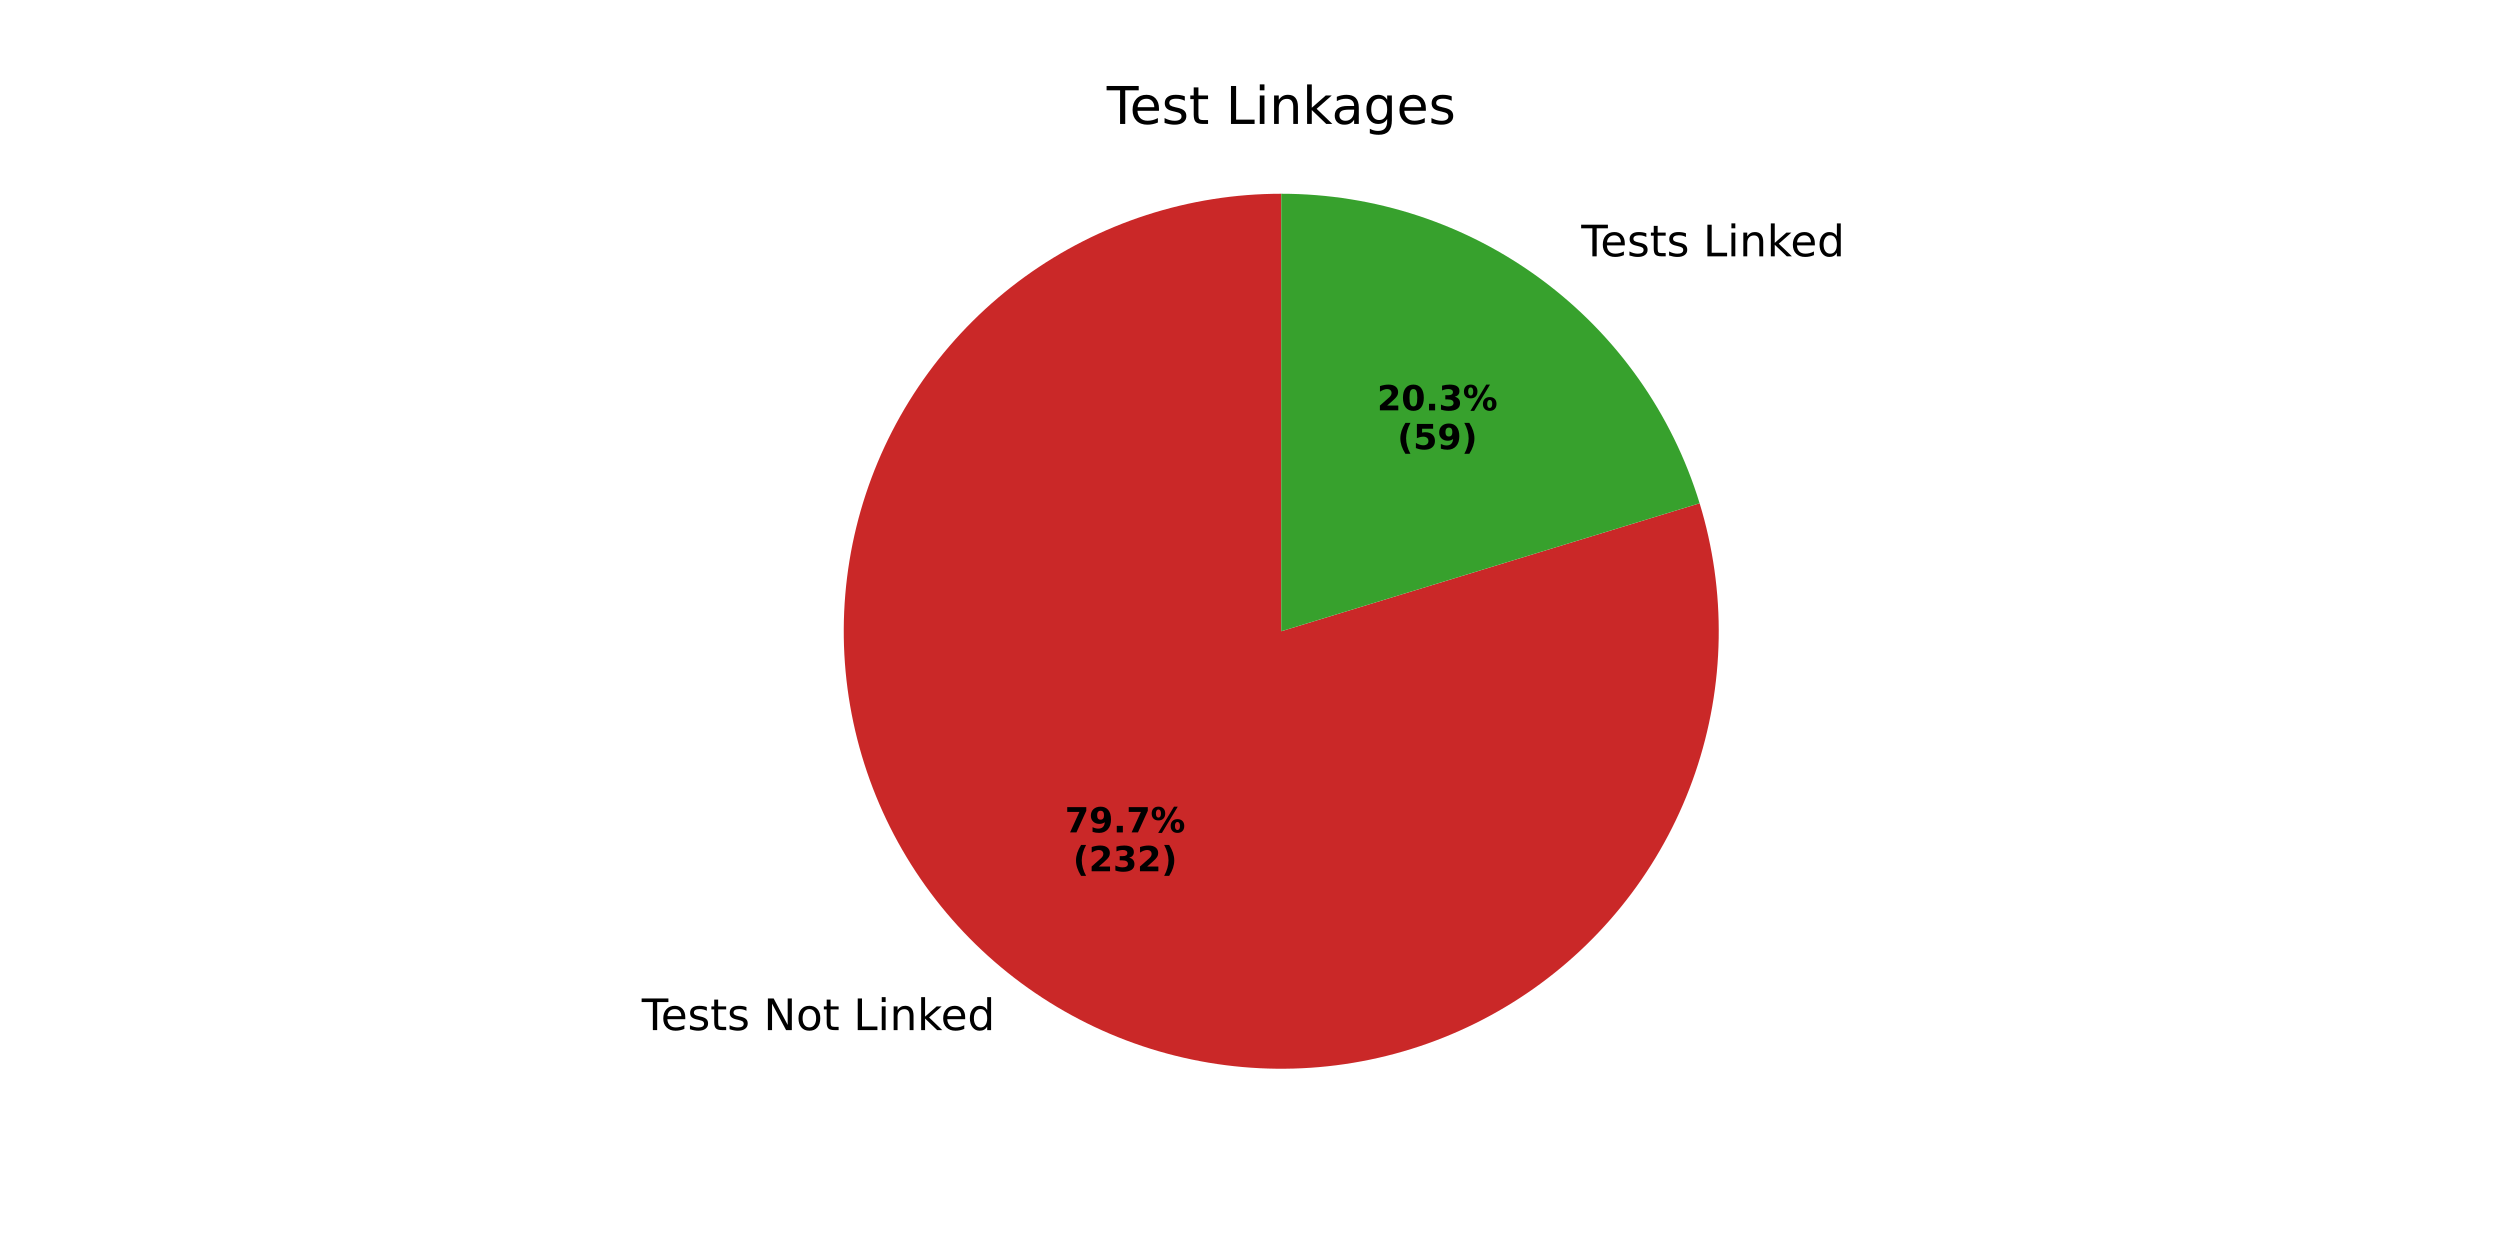
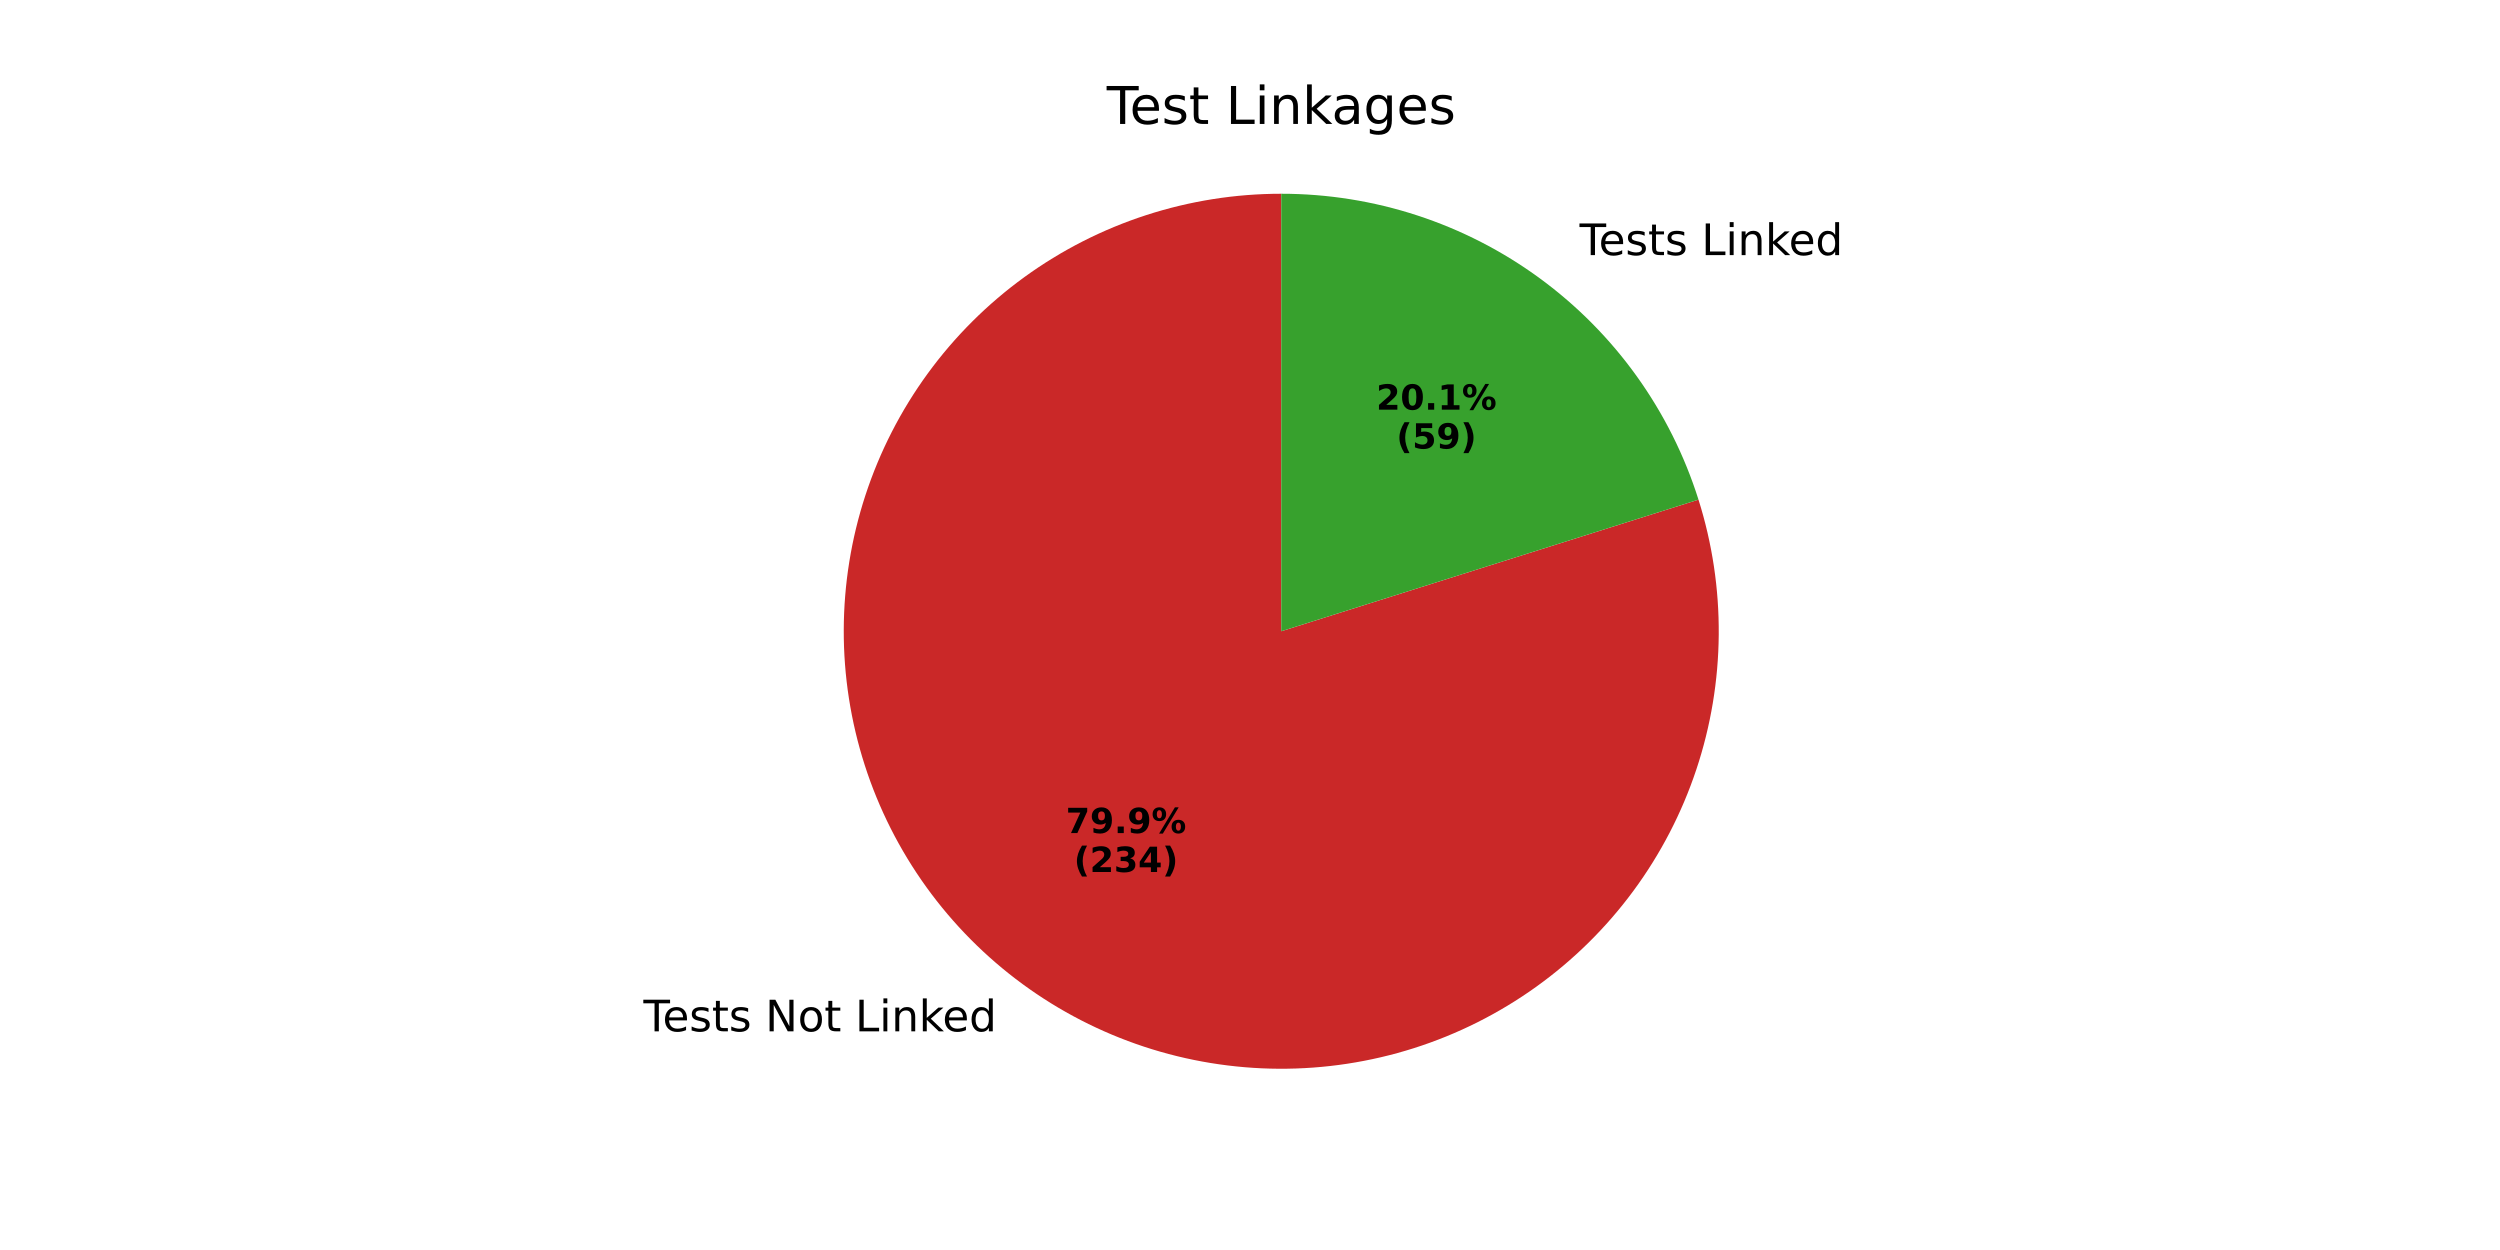
<svg xmlns="http://www.w3.org/2000/svg" xmlns:xlink="http://www.w3.org/1999/xlink" width="576pt" height="288pt" viewBox="0 0 576 288" version="1.1">
  <defs>
    <style type="text/css">*{stroke-linejoin: round; stroke-linecap: butt}</style>
  </defs>
  <g id="figure_1">
    <g id="patch_1">
      <path d="M 0 288  L 576 288  L 576 0  L 0 0  z " style="fill: #ffffff" />
    </g>
    <g id="axes_1">
      <g id="patch_2">
-         <path d="M 295.2 44.64  C 284.659 44.64 274.183 46.293 264.155 49.54  C 254.126 52.786 244.669 57.586 236.127 63.763  C 227.586 69.941 220.067 77.42 213.843 85.927  C 207.62 94.435 202.769 103.867 199.469 113.877  C 196.168 123.888 194.458 134.355 194.401 144.896  C 194.345 155.437 195.941 165.921 199.134 175.967  C 202.326 186.013 207.075 195.496 213.206 204.071  C 219.337 212.645 226.775 220.205 235.249 226.474  C 243.723 232.743 253.128 237.645 263.121 240.999  C 273.114 244.354 283.572 246.12 294.112 246.234  C 304.652 246.348 315.145 244.808 325.208 241.67  C 335.271 238.532 344.78 233.834 353.387 227.75  C 361.995 221.665 369.595 214.267 375.909 205.827  C 382.224 197.387 387.176 188.009 390.585 178.034  C 393.993 168.06 395.816 157.612 395.987 147.072  C 396.157 136.533 394.674 126.031 391.59 115.952  L 295.2 145.44  z " style="fill: #ca2828" />
+         <path d="M 295.2 44.64  C 284.641 44.64 274.147 46.299 264.102 49.557  C 254.058 52.814 244.588 57.63 236.039 63.828  C 227.489 70.025 219.967 77.528 213.746 86.06  C 207.526 94.593 202.685 104.05 199.401 114.086  C 196.116 124.121 194.429 134.611 194.4 145.17  C 194.372 155.729 196.003 166.227 199.234 176.28  C 202.464 186.333 207.255 195.816 213.429 204.382  C 219.604 212.948 227.086 220.491 235.602 226.734  C 244.118 232.977 253.562 237.844 263.589 241.155  C 273.615 244.466 284.1 246.182 294.66 246.239  C 305.219 246.295 315.721 244.692 325.783 241.489  C 335.845 238.285 345.34 233.52 353.923 227.368  C 362.505 221.217 370.068 213.755 376.334 205.256  C 382.6 196.757 387.492 187.325 390.83 177.308  C 394.168 167.29 395.912 156.81 395.997 146.251  C 396.082 135.692 394.507 125.185 391.33 115.115  L 295.2 145.44  z " style="fill: #ca2828" />
      </g>
      <g id="patch_3">
-         <path d="M 391.59 115.952  C 385.277 95.315 372.5 77.241 355.151 64.406  C 337.802 51.571 316.781 44.64 295.2 44.64  L 295.2 145.44  z " style="fill: #37a12d" />
+         <path d="M 391.33 115.115  C 384.883 94.676 372.082 76.817 354.798 64.146  C 337.514 51.475 316.631 44.64 295.2 44.64  L 295.2 145.44  z " style="fill: #37a12d" />
      </g>
      <g id="matplotlib.axis_1" />
      <g id="matplotlib.axis_2" />
      <g id="text_1">
-         <g transform="translate(147.8603 237.337) scale(0.1 -0.1)">
+         <g transform="translate(148.2485 237.6228) scale(0.1 -0.1)">
          <defs>
            <path id="DejaVuSans-54" d="M -19 4666  L 3928 4666  L 3928 4134  L 2272 4134  L 2272 0  L 1638 0  L 1638 4134  L -19 4134  L -19 4666  z " transform="scale(0.015625)" />
            <path id="DejaVuSans-65" d="M 3597 1894  L 3597 1613  L 953 1613  Q 991 1019 1311 708  Q 1631 397 2203 397  Q 2534 397 2845 478  Q 3156 559 3463 722  L 3463 178  Q 3153 47 2828 -22  Q 2503 -91 2169 -91  Q 1331 -91 842 396  Q 353 884 353 1716  Q 353 2575 817 3079  Q 1281 3584 2069 3584  Q 2775 3584 3186 3129  Q 3597 2675 3597 1894  z M 3022 2063  Q 3016 2534 2758 2815  Q 2500 3097 2075 3097  Q 1594 3097 1305 2825  Q 1016 2553 972 2059  L 3022 2063  z " transform="scale(0.015625)" />
            <path id="DejaVuSans-73" d="M 2834 3397  L 2834 2853  Q 2591 2978 2328 3040  Q 2066 3103 1784 3103  Q 1356 3103 1142 2972  Q 928 2841 928 2578  Q 928 2378 1081 2264  Q 1234 2150 1697 2047  L 1894 2003  Q 2506 1872 2764 1633  Q 3022 1394 3022 966  Q 3022 478 2636 193  Q 2250 -91 1575 -91  Q 1294 -91 989 -36  Q 684 19 347 128  L 347 722  Q 666 556 975 473  Q 1284 391 1588 391  Q 1994 391 2212 530  Q 2431 669 2431 922  Q 2431 1156 2273 1281  Q 2116 1406 1581 1522  L 1381 1569  Q 847 1681 609 1914  Q 372 2147 372 2553  Q 372 3047 722 3315  Q 1072 3584 1716 3584  Q 2034 3584 2315 3537  Q 2597 3491 2834 3397  z " transform="scale(0.015625)" />
            <path id="DejaVuSans-74" d="M 1172 4494  L 1172 3500  L 2356 3500  L 2356 3053  L 1172 3053  L 1172 1153  Q 1172 725 1289 603  Q 1406 481 1766 481  L 2356 481  L 2356 0  L 1766 0  Q 1100 0 847 248  Q 594 497 594 1153  L 594 3053  L 172 3053  L 172 3500  L 594 3500  L 594 4494  L 1172 4494  z " transform="scale(0.015625)" />
            <path id="DejaVuSans-20" transform="scale(0.015625)" />
            <path id="DejaVuSans-4e" d="M 628 4666  L 1478 4666  L 3547 763  L 3547 4666  L 4159 4666  L 4159 0  L 3309 0  L 1241 3903  L 1241 0  L 628 0  L 628 4666  z " transform="scale(0.015625)" />
            <path id="DejaVuSans-6f" d="M 1959 3097  Q 1497 3097 1228 2736  Q 959 2375 959 1747  Q 959 1119 1226 758  Q 1494 397 1959 397  Q 2419 397 2687 759  Q 2956 1122 2956 1747  Q 2956 2369 2687 2733  Q 2419 3097 1959 3097  z M 1959 3584  Q 2709 3584 3137 3096  Q 3566 2609 3566 1747  Q 3566 888 3137 398  Q 2709 -91 1959 -91  Q 1206 -91 779 398  Q 353 888 353 1747  Q 353 2609 779 3096  Q 1206 3584 1959 3584  z " transform="scale(0.015625)" />
            <path id="DejaVuSans-4c" d="M 628 4666  L 1259 4666  L 1259 531  L 3531 531  L 3531 0  L 628 0  L 628 4666  z " transform="scale(0.015625)" />
            <path id="DejaVuSans-69" d="M 603 3500  L 1178 3500  L 1178 0  L 603 0  L 603 3500  z M 603 4863  L 1178 4863  L 1178 4134  L 603 4134  L 603 4863  z " transform="scale(0.015625)" />
            <path id="DejaVuSans-6e" d="M 3513 2113  L 3513 0  L 2938 0  L 2938 2094  Q 2938 2591 2744 2837  Q 2550 3084 2163 3084  Q 1697 3084 1428 2787  Q 1159 2491 1159 1978  L 1159 0  L 581 0  L 581 3500  L 1159 3500  L 1159 2956  Q 1366 3272 1645 3428  Q 1925 3584 2291 3584  Q 2894 3584 3203 3211  Q 3513 2838 3513 2113  z " transform="scale(0.015625)" />
            <path id="DejaVuSans-6b" d="M 581 4863  L 1159 4863  L 1159 1991  L 2875 3500  L 3609 3500  L 1753 1863  L 3688 0  L 2938 0  L 1159 1709  L 1159 0  L 581 0  L 581 4863  z " transform="scale(0.015625)" />
            <path id="DejaVuSans-64" d="M 2906 2969  L 2906 4863  L 3481 4863  L 3481 0  L 2906 0  L 2906 525  Q 2725 213 2448 61  Q 2172 -91 1784 -91  Q 1150 -91 751 415  Q 353 922 353 1747  Q 353 2572 751 3078  Q 1150 3584 1784 3584  Q 2172 3584 2448 3432  Q 2725 3281 2906 2969  z M 947 1747  Q 947 1113 1208 752  Q 1469 391 1925 391  Q 2381 391 2643 752  Q 2906 1113 2906 1747  Q 2906 2381 2643 2742  Q 2381 3103 1925 3103  Q 1469 3103 1208 2742  Q 947 2381 947 1747  z " transform="scale(0.015625)" />
          </defs>
          <use xlink:href="#DejaVuSans-54" />
          <use xlink:href="#DejaVuSans-65" transform="translate(44.08398 0)" />
          <use xlink:href="#DejaVuSans-73" transform="translate(105.6074 0)" />
          <use xlink:href="#DejaVuSans-74" transform="translate(157.707 0)" />
          <use xlink:href="#DejaVuSans-73" transform="translate(196.916 0)" />
          <use xlink:href="#DejaVuSans-20" transform="translate(249.0156 0)" />
          <use xlink:href="#DejaVuSans-4e" transform="translate(280.8027 0)" />
          <use xlink:href="#DejaVuSans-6f" transform="translate(355.6074 0)" />
          <use xlink:href="#DejaVuSans-74" transform="translate(416.7891 0)" />
          <use xlink:href="#DejaVuSans-20" transform="translate(455.998 0)" />
          <use xlink:href="#DejaVuSans-4c" transform="translate(487.7852 0)" />
          <use xlink:href="#DejaVuSans-69" transform="translate(543.498 0)" />
          <use xlink:href="#DejaVuSans-6e" transform="translate(571.2812 0)" />
          <use xlink:href="#DejaVuSans-6b" transform="translate(634.6602 0)" />
          <use xlink:href="#DejaVuSans-65" transform="translate(688.9453 0)" />
          <use xlink:href="#DejaVuSans-64" transform="translate(750.4688 0)" />
        </g>
      </g>
      <g id="text_2">
-         <g transform="translate(245.3526 191.7889) scale(0.08 -0.08)">
+         <g transform="translate(245.5643 191.9448) scale(0.08 -0.08)">
          <defs>
            <path id="DejaVuSans-Bold-37" d="M 428 4666  L 3944 4666  L 3944 3988  L 2125 0  L 953 0  L 2675 3781  L 428 3781  L 428 4666  z " transform="scale(0.015625)" />
            <path id="DejaVuSans-Bold-39" d="M 641 103  L 641 966  Q 928 831 1190 764  Q 1453 697 1709 697  Q 2247 697 2547 995  Q 2847 1294 2900 1881  Q 2688 1725 2447 1647  Q 2206 1569 1925 1569  Q 1209 1569 770 1986  Q 331 2403 331 3084  Q 331 3838 820 4291  Q 1309 4744 2131 4744  Q 3044 4744 3544 4128  Q 4044 3513 4044 2388  Q 4044 1231 3459 570  Q 2875 -91 1856 -91  Q 1528 -91 1228 -42  Q 928 6 641 103  z M 2125 2350  Q 2441 2350 2600 2554  Q 2759 2759 2759 3169  Q 2759 3575 2600 3781  Q 2441 3988 2125 3988  Q 1809 3988 1650 3781  Q 1491 3575 1491 3169  Q 1491 2759 1650 2554  Q 1809 2350 2125 2350  z " transform="scale(0.015625)" />
            <path id="DejaVuSans-Bold-2e" d="M 653 1209  L 1778 1209  L 1778 0  L 653 0  L 653 1209  z " transform="scale(0.015625)" />
            <path id="DejaVuSans-Bold-25" d="M 4959 1925  Q 4738 1925 4616 1733  Q 4494 1541 4494 1184  Q 4494 825 4614 633  Q 4734 441 4959 441  Q 5184 441 5303 633  Q 5422 825 5422 1184  Q 5422 1541 5301 1733  Q 5181 1925 4959 1925  z M 4959 2450  Q 5541 2450 5875 2112  Q 6209 1775 6209 1184  Q 6209 594 5875 251  Q 5541 -91 4959 -91  Q 4378 -91 4042 251  Q 3706 594 3706 1184  Q 3706 1772 4042 2111  Q 4378 2450 4959 2450  z M 2094 -91  L 1403 -91  L 4319 4750  L 5013 4750  L 2094 -91  z M 1453 4750  Q 2034 4750 2367 4411  Q 2700 4072 2700 3481  Q 2700 2891 2367 2550  Q 2034 2209 1453 2209  Q 872 2209 539 2550  Q 206 2891 206 3481  Q 206 4072 539 4411  Q 872 4750 1453 4750  z M 1453 4225  Q 1228 4225 1106 4031  Q 984 3838 984 3481  Q 984 3122 1106 2926  Q 1228 2731 1453 2731  Q 1678 2731 1798 2926  Q 1919 3122 1919 3481  Q 1919 3838 1797 4031  Q 1675 4225 1453 4225  z " transform="scale(0.015625)" />
          </defs>
          <use xlink:href="#DejaVuSans-Bold-37" />
          <use xlink:href="#DejaVuSans-Bold-39" transform="translate(69.58008 0)" />
          <use xlink:href="#DejaVuSans-Bold-2e" transform="translate(139.1602 0)" />
-           <use xlink:href="#DejaVuSans-Bold-37" transform="translate(177.1484 0)" />
+           <use xlink:href="#DejaVuSans-Bold-39" transform="translate(177.1484 0)" />
          <use xlink:href="#DejaVuSans-Bold-25" transform="translate(246.7285 0)" />
        </g>
-         <g transform="translate(247.2239 200.7471) scale(0.08 -0.08)">
+         <g transform="translate(247.4356 200.9031) scale(0.08 -0.08)">
          <defs>
            <path id="DejaVuSans-Bold-28" d="M 2413 -844  L 1484 -844  Q 1006 -72 778 623  Q 550 1319 550 2003  Q 550 2688 779 3389  Q 1009 4091 1484 4856  L 2413 4856  Q 2013 4116 1813 3408  Q 1613 2700 1613 2009  Q 1613 1319 1811 609  Q 2009 -100 2413 -844  z " transform="scale(0.015625)" />
            <path id="DejaVuSans-Bold-32" d="M 1844 884  L 3897 884  L 3897 0  L 506 0  L 506 884  L 2209 2388  Q 2438 2594 2547 2791  Q 2656 2988 2656 3200  Q 2656 3528 2436 3728  Q 2216 3928 1850 3928  Q 1569 3928 1234 3808  Q 900 3688 519 3450  L 519 4475  Q 925 4609 1322 4679  Q 1719 4750 2100 4750  Q 2938 4750 3402 4381  Q 3866 4013 3866 3353  Q 3866 2972 3669 2642  Q 3472 2313 2841 1759  L 1844 884  z " transform="scale(0.015625)" />
            <path id="DejaVuSans-Bold-33" d="M 2981 2516  Q 3453 2394 3698 2092  Q 3944 1791 3944 1325  Q 3944 631 3412 270  Q 2881 -91 1863 -91  Q 1503 -91 1142 -33  Q 781 25 428 141  L 428 1069  Q 766 900 1098 814  Q 1431 728 1753 728  Q 2231 728 2486 893  Q 2741 1059 2741 1369  Q 2741 1688 2480 1852  Q 2219 2016 1709 2016  L 1228 2016  L 1228 2791  L 1734 2791  Q 2188 2791 2409 2933  Q 2631 3075 2631 3366  Q 2631 3634 2415 3781  Q 2200 3928 1806 3928  Q 1516 3928 1219 3862  Q 922 3797 628 3669  L 628 4550  Q 984 4650 1334 4700  Q 1684 4750 2022 4750  Q 2931 4750 3382 4451  Q 3834 4153 3834 3553  Q 3834 3144 3618 2883  Q 3403 2622 2981 2516  z " transform="scale(0.015625)" />
+             <path id="DejaVuSans-Bold-34" d="M 2356 3675  L 1038 1722  L 2356 1722  L 2356 3675  z M 2156 4666  L 3494 4666  L 3494 1722  L 4159 1722  L 4159 850  L 3494 850  L 3494 0  L 2356 0  L 2356 850  L 288 850  L 288 1881  L 2156 4666  z " transform="scale(0.015625)" />
            <path id="DejaVuSans-Bold-29" d="M 513 -844  Q 913 -100 1113 609  Q 1313 1319 1313 2009  Q 1313 2700 1113 3408  Q 913 4116 513 4856  L 1441 4856  Q 1916 4091 2145 3389  Q 2375 2688 2375 2003  Q 2375 1319 2147 623  Q 1919 -72 1441 -844  L 513 -844  z " transform="scale(0.015625)" />
          </defs>
          <use xlink:href="#DejaVuSans-Bold-28" />
          <use xlink:href="#DejaVuSans-Bold-32" transform="translate(45.70312 0)" />
          <use xlink:href="#DejaVuSans-Bold-33" transform="translate(115.2832 0)" />
-           <use xlink:href="#DejaVuSans-Bold-32" transform="translate(184.8633 0)" />
+           <use xlink:href="#DejaVuSans-Bold-34" transform="translate(184.8633 0)" />
          <use xlink:href="#DejaVuSans-Bold-29" transform="translate(254.4434 0)" />
        </g>
      </g>
      <g id="text_3">
-         <g transform="translate(361.1459 59.06181) scale(0.1 -0.1)">
+         <g transform="translate(360.7577 58.7759) scale(0.1 -0.1)">
          <use xlink:href="#DejaVuSans-20" />
          <use xlink:href="#DejaVuSans-54" transform="translate(31.78711 0)" />
          <use xlink:href="#DejaVuSans-65" transform="translate(75.87109 0)" />
          <use xlink:href="#DejaVuSans-73" transform="translate(137.3945 0)" />
          <use xlink:href="#DejaVuSans-74" transform="translate(189.4941 0)" />
          <use xlink:href="#DejaVuSans-73" transform="translate(228.7031 0)" />
          <use xlink:href="#DejaVuSans-20" transform="translate(280.8027 0)" />
          <use xlink:href="#DejaVuSans-4c" transform="translate(312.5898 0)" />
          <use xlink:href="#DejaVuSans-69" transform="translate(368.3027 0)" />
          <use xlink:href="#DejaVuSans-6e" transform="translate(396.0859 0)" />
          <use xlink:href="#DejaVuSans-6b" transform="translate(459.4648 0)" />
          <use xlink:href="#DejaVuSans-65" transform="translate(513.75 0)" />
          <use xlink:href="#DejaVuSans-64" transform="translate(575.2734 0)" />
        </g>
      </g>
      <g id="text_4">
-         <g transform="translate(317.2936 94.54788) scale(0.08 -0.08)">
+         <g transform="translate(317.0819 94.39193) scale(0.08 -0.08)">
          <defs>
            <path id="DejaVuSans-Bold-30" d="M 2944 2338  Q 2944 3213 2780 3570  Q 2616 3928 2228 3928  Q 1841 3928 1675 3570  Q 1509 3213 1509 2338  Q 1509 1453 1675 1090  Q 1841 728 2228 728  Q 2613 728 2778 1090  Q 2944 1453 2944 2338  z M 4147 2328  Q 4147 1169 3647 539  Q 3147 -91 2228 -91  Q 1306 -91 806 539  Q 306 1169 306 2328  Q 306 3491 806 4120  Q 1306 4750 2228 4750  Q 3147 4750 3647 4120  Q 4147 3491 4147 2328  z " transform="scale(0.015625)" />
+             <path id="DejaVuSans-Bold-31" d="M 750 831  L 1813 831  L 1813 3847  L 722 3622  L 722 4441  L 1806 4666  L 2950 4666  L 2950 831  L 4013 831  L 4013 0  L 750 0  L 750 831  z " transform="scale(0.015625)" />
          </defs>
          <use xlink:href="#DejaVuSans-Bold-32" />
          <use xlink:href="#DejaVuSans-Bold-30" transform="translate(69.58008 0)" />
          <use xlink:href="#DejaVuSans-Bold-2e" transform="translate(139.1602 0)" />
-           <use xlink:href="#DejaVuSans-Bold-33" transform="translate(177.1484 0)" />
+           <use xlink:href="#DejaVuSans-Bold-31" transform="translate(177.1484 0)" />
          <use xlink:href="#DejaVuSans-Bold-25" transform="translate(246.7285 0)" />
        </g>
-         <g transform="translate(321.948 103.5061) scale(0.08 -0.08)">
+         <g transform="translate(321.7363 103.3502) scale(0.08 -0.08)">
          <defs>
            <path id="DejaVuSans-Bold-35" d="M 678 4666  L 3669 4666  L 3669 3781  L 1638 3781  L 1638 3059  Q 1775 3097 1914 3117  Q 2053 3138 2203 3138  Q 3056 3138 3531 2711  Q 4006 2284 4006 1522  Q 4006 766 3489 337  Q 2972 -91 2053 -91  Q 1656 -91 1267 -14  Q 878 63 494 219  L 494 1166  Q 875 947 1217 837  Q 1559 728 1863 728  Q 2300 728 2551 942  Q 2803 1156 2803 1522  Q 2803 1891 2551 2103  Q 2300 2316 1863 2316  Q 1603 2316 1309 2248  Q 1016 2181 678 2041  L 678 4666  z " transform="scale(0.015625)" />
          </defs>
          <use xlink:href="#DejaVuSans-Bold-28" />
          <use xlink:href="#DejaVuSans-Bold-35" transform="translate(45.70312 0)" />
          <use xlink:href="#DejaVuSans-Bold-39" transform="translate(115.2832 0)" />
          <use xlink:href="#DejaVuSans-Bold-29" transform="translate(184.8633 0)" />
        </g>
      </g>
      <g id="text_5">
        <g transform="translate(254.9934 28.56) scale(0.12 -0.12)">
          <defs>
            <path id="DejaVuSans-61" d="M 2194 1759  Q 1497 1759 1228 1600  Q 959 1441 959 1056  Q 959 750 1161 570  Q 1363 391 1709 391  Q 2188 391 2477 730  Q 2766 1069 2766 1631  L 2766 1759  L 2194 1759  z M 3341 1997  L 3341 0  L 2766 0  L 2766 531  Q 2569 213 2275 61  Q 1981 -91 1556 -91  Q 1019 -91 701 211  Q 384 513 384 1019  Q 384 1609 779 1909  Q 1175 2209 1959 2209  L 2766 2209  L 2766 2266  Q 2766 2663 2505 2880  Q 2244 3097 1772 3097  Q 1472 3097 1187 3025  Q 903 2953 641 2809  L 641 3341  Q 956 3463 1253 3523  Q 1550 3584 1831 3584  Q 2591 3584 2966 3190  Q 3341 2797 3341 1997  z " transform="scale(0.015625)" />
            <path id="DejaVuSans-67" d="M 2906 1791  Q 2906 2416 2648 2759  Q 2391 3103 1925 3103  Q 1463 3103 1205 2759  Q 947 2416 947 1791  Q 947 1169 1205 825  Q 1463 481 1925 481  Q 2391 481 2648 825  Q 2906 1169 2906 1791  z M 3481 434  Q 3481 -459 3084 -895  Q 2688 -1331 1869 -1331  Q 1566 -1331 1297 -1286  Q 1028 -1241 775 -1147  L 775 -588  Q 1028 -725 1275 -790  Q 1522 -856 1778 -856  Q 2344 -856 2625 -561  Q 2906 -266 2906 331  L 2906 616  Q 2728 306 2450 153  Q 2172 0 1784 0  Q 1141 0 747 490  Q 353 981 353 1791  Q 353 2603 747 3093  Q 1141 3584 1784 3584  Q 2172 3584 2450 3431  Q 2728 3278 2906 2969  L 2906 3500  L 3481 3500  L 3481 434  z " transform="scale(0.015625)" />
          </defs>
          <use xlink:href="#DejaVuSans-54" />
          <use xlink:href="#DejaVuSans-65" transform="translate(44.08398 0)" />
          <use xlink:href="#DejaVuSans-73" transform="translate(105.6074 0)" />
          <use xlink:href="#DejaVuSans-74" transform="translate(157.707 0)" />
          <use xlink:href="#DejaVuSans-20" transform="translate(196.916 0)" />
          <use xlink:href="#DejaVuSans-4c" transform="translate(228.7031 0)" />
          <use xlink:href="#DejaVuSans-69" transform="translate(284.416 0)" />
          <use xlink:href="#DejaVuSans-6e" transform="translate(312.1992 0)" />
          <use xlink:href="#DejaVuSans-6b" transform="translate(375.5781 0)" />
          <use xlink:href="#DejaVuSans-61" transform="translate(431.7383 0)" />
          <use xlink:href="#DejaVuSans-67" transform="translate(493.0176 0)" />
          <use xlink:href="#DejaVuSans-65" transform="translate(556.4941 0)" />
          <use xlink:href="#DejaVuSans-73" transform="translate(618.0176 0)" />
        </g>
      </g>
    </g>
  </g>
</svg>
